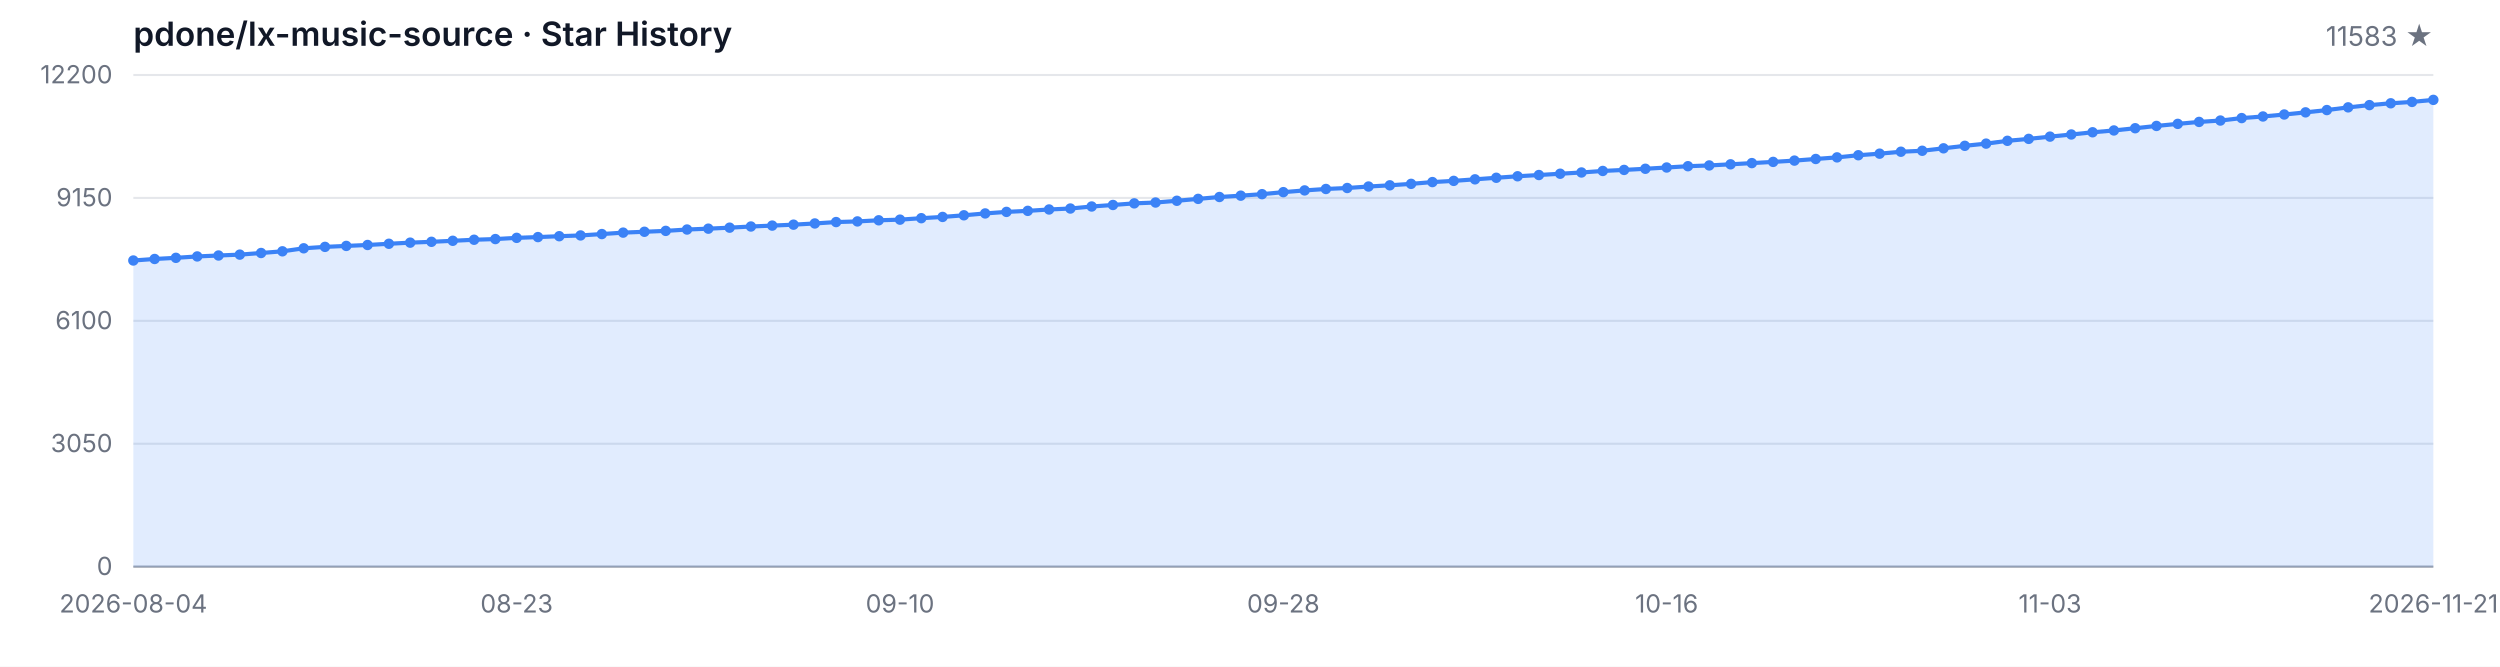
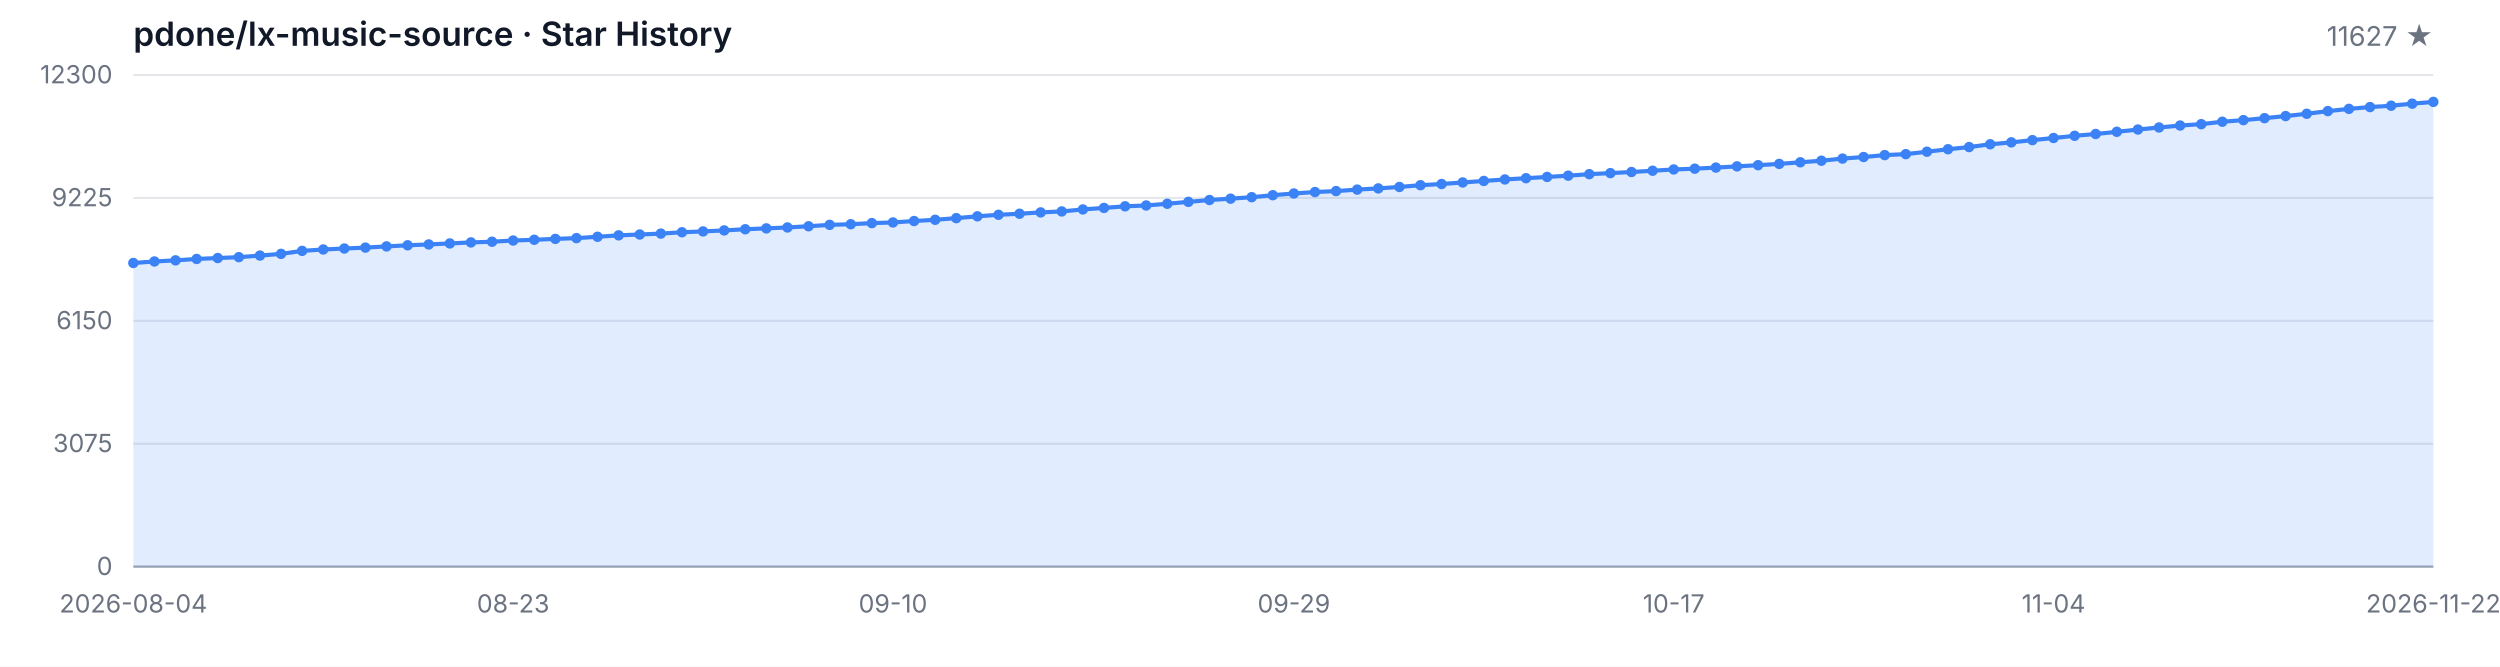
<svg xmlns="http://www.w3.org/2000/svg" width="1200" height="320" viewBox="0 0 1200 320" role="img" aria-label="Star History">
  <style>
  .bg { fill: #ffffff; }
  .grid { stroke: #e5e7eb; stroke-width: 1; }
  .axis { stroke: #9ca3af; stroke-width: 1; }
  .area { fill: rgba(59, 130, 246, 0.15); }
  .line { fill: none; stroke: #3b82f6; stroke-width: 2; stroke-linejoin: round; stroke-linecap: round; }
  .dot { fill: #3b82f6; }
  .tlabel { fill: #6b7280; font-family: -apple-system, BlinkMacSystemFont, 'Segoe UI', sans-serif; font-size: 12px; }
  .title { fill: #111827; font-family: -apple-system, BlinkMacSystemFont, 'Segoe UI', sans-serif; font-size: 16px; font-weight: 600; }
  .subtitle { fill: #6b7280; font-family: -apple-system, BlinkMacSystemFont, 'Segoe UI', sans-serif; font-size: 13px; }
  @media (prefers-color-scheme: dark) {
    .bg { fill: #0d1117; }
    .grid { stroke: #21262d; }
    .axis { stroke: #484f58; }
    .area { fill: rgba(58, 132, 255, 0.18); }
    .line { stroke: #58a6ff; }
    .dot { fill: #58a6ff; }
    .tlabel { fill: #8b949e; }
    .title { fill: #c9d1d9; }
    .subtitle { fill: #8b949e; }
  }
</style>
  <rect class="bg" width="1200" height="320" />
  <text class="title" x="64" y="22">pdone/lx-music-source · Star History</text>
-   <text class="subtitle" x="1168" y="22" text-anchor="end">11583 ★</text>
+   <text class="subtitle" x="1168" y="22" text-anchor="end">11627 ★</text>
  <line class="grid" x1="64" y1="272.00" x2="1168" y2="272.00" />
  <line class="grid" x1="64" y1="213.00" x2="1168" y2="213.00" />
  <line class="grid" x1="64" y1="154.00" x2="1168" y2="154.00" />
  <line class="grid" x1="64" y1="95.00" x2="1168" y2="95.00" />
  <line class="grid" x1="64" y1="36.00" x2="1168" y2="36.00" />
  <text class="tlabel" x="54" y="276.00" text-anchor="end">0</text>
-   <text class="tlabel" x="54" y="217.00" text-anchor="end">3050</text>
-   <text class="tlabel" x="54" y="158.00" text-anchor="end">6100</text>
-   <text class="tlabel" x="54" y="99.00" text-anchor="end">9150</text>
-   <text class="tlabel" x="54" y="40.00" text-anchor="end">12200</text>
+   <text class="tlabel" x="54" y="217.00" text-anchor="end">3075</text>
+   <text class="tlabel" x="54" y="158.00" text-anchor="end">6150</text>
+   <text class="tlabel" x="54" y="99.00" text-anchor="end">9225</text>
+   <text class="tlabel" x="54" y="40.00" text-anchor="end">12300</text>
  <line class="axis" x1="64" y1="272" x2="1168" y2="272" />
-   <path class="area" d="M 64.00 272.00 L 64.00 125.04 L 74.22 124.31 L 84.44 123.76 L 94.67 123.09 L 104.89 122.64 L 115.11 122.22 L 125.33 121.44 L 135.56 120.63 L 145.78 119.18 L 156.00 118.50 L 166.22 118.04 L 176.44 117.59 L 186.67 117.01 L 196.89 116.47 L 207.11 116.07 L 217.33 115.58 L 227.56 115.08 L 237.78 114.75 L 248.00 114.17 L 258.22 113.80 L 268.44 113.38 L 278.67 113.01 L 288.89 112.35 L 299.11 111.66 L 309.33 111.25 L 319.56 110.82 L 329.78 110.17 L 340.00 109.76 L 350.22 109.28 L 360.44 108.72 L 370.67 108.29 L 380.89 107.84 L 391.11 107.26 L 401.33 106.59 L 411.56 106.28 L 421.78 105.74 L 432.00 105.43 L 442.22 104.73 L 452.44 104.13 L 462.67 103.34 L 472.89 102.45 L 483.11 101.71 L 493.33 101.21 L 503.56 100.55 L 513.78 100.09 L 524.00 99.12 L 534.22 98.39 L 544.44 97.61 L 554.67 97.21 L 564.89 96.37 L 575.11 95.46 L 585.33 94.56 L 595.56 93.92 L 605.78 93.20 L 616.00 92.23 L 626.22 91.40 L 636.44 90.71 L 646.67 90.24 L 656.89 89.53 L 667.11 88.95 L 677.33 88.25 L 687.56 87.40 L 697.78 86.82 L 708.00 86.08 L 718.22 85.33 L 728.44 84.61 L 738.67 84.01 L 748.89 83.39 L 759.11 82.79 L 769.33 82.06 L 779.56 81.56 L 789.78 81.01 L 800.00 80.40 L 810.22 79.78 L 820.44 79.41 L 830.67 78.87 L 840.89 78.29 L 851.11 77.71 L 861.33 77.09 L 871.56 76.31 L 881.78 75.54 L 892.00 74.51 L 902.22 73.76 L 912.44 72.83 L 922.67 72.37 L 932.89 71.19 L 943.11 69.99 L 953.33 68.94 L 963.56 67.59 L 973.78 66.66 L 984.00 65.58 L 994.22 64.55 L 1004.44 63.49 L 1014.67 62.62 L 1024.89 61.55 L 1035.11 60.45 L 1045.33 59.46 L 1055.56 58.52 L 1065.78 57.86 L 1076.00 56.68 L 1086.22 55.91 L 1096.44 54.96 L 1106.67 53.93 L 1116.89 52.83 L 1127.11 51.53 L 1137.33 50.45 L 1147.56 49.58 L 1157.78 48.92 L 1168.00 47.94 L 1168.00 272.00 Z" />
-   <path class="line" d="M 64.00 125.04 L 74.22 124.31 L 84.44 123.76 L 94.67 123.09 L 104.89 122.64 L 115.11 122.22 L 125.33 121.44 L 135.56 120.63 L 145.78 119.18 L 156.00 118.50 L 166.22 118.04 L 176.44 117.59 L 186.67 117.01 L 196.89 116.47 L 207.11 116.07 L 217.33 115.58 L 227.56 115.08 L 237.78 114.75 L 248.00 114.17 L 258.22 113.80 L 268.44 113.38 L 278.67 113.01 L 288.89 112.35 L 299.11 111.66 L 309.33 111.25 L 319.56 110.82 L 329.78 110.17 L 340.00 109.76 L 350.22 109.28 L 360.44 108.72 L 370.67 108.29 L 380.89 107.84 L 391.11 107.26 L 401.33 106.59 L 411.56 106.28 L 421.78 105.74 L 432.00 105.43 L 442.22 104.73 L 452.44 104.13 L 462.67 103.34 L 472.89 102.45 L 483.11 101.71 L 493.33 101.21 L 503.56 100.55 L 513.78 100.09 L 524.00 99.12 L 534.22 98.39 L 544.44 97.61 L 554.67 97.21 L 564.89 96.37 L 575.11 95.46 L 585.33 94.56 L 595.56 93.92 L 605.78 93.20 L 616.00 92.23 L 626.22 91.40 L 636.44 90.71 L 646.67 90.24 L 656.89 89.53 L 667.11 88.95 L 677.33 88.25 L 687.56 87.40 L 697.78 86.82 L 708.00 86.08 L 718.22 85.33 L 728.44 84.61 L 738.67 84.01 L 748.89 83.39 L 759.11 82.79 L 769.33 82.06 L 779.56 81.56 L 789.78 81.01 L 800.00 80.40 L 810.22 79.78 L 820.44 79.41 L 830.67 78.87 L 840.89 78.29 L 851.11 77.71 L 861.33 77.09 L 871.56 76.31 L 881.78 75.54 L 892.00 74.51 L 902.22 73.76 L 912.44 72.83 L 922.67 72.37 L 932.89 71.19 L 943.11 69.99 L 953.33 68.94 L 963.56 67.59 L 973.78 66.66 L 984.00 65.58 L 994.22 64.55 L 1004.44 63.49 L 1014.67 62.62 L 1024.89 61.55 L 1035.11 60.45 L 1045.33 59.46 L 1055.56 58.52 L 1065.78 57.86 L 1076.00 56.68 L 1086.22 55.91 L 1096.44 54.96 L 1106.67 53.93 L 1116.89 52.83 L 1127.11 51.53 L 1137.33 50.45 L 1147.56 49.58 L 1157.78 48.92 L 1168.00 47.94" />
-   <circle class="dot" cx="64.00" cy="125.04" r="2.5" />
-   <circle class="dot" cx="74.22" cy="124.31" r="2.5" />
-   <circle class="dot" cx="84.44" cy="123.76" r="2.5" />
-   <circle class="dot" cx="94.67" cy="123.09" r="2.5" />
-   <circle class="dot" cx="104.89" cy="122.64" r="2.5" />
-   <circle class="dot" cx="115.11" cy="122.22" r="2.5" />
-   <circle class="dot" cx="125.33" cy="121.44" r="2.5" />
-   <circle class="dot" cx="135.56" cy="120.63" r="2.5" />
-   <circle class="dot" cx="145.78" cy="119.18" r="2.5" />
-   <circle class="dot" cx="156.00" cy="118.50" r="2.5" />
-   <circle class="dot" cx="166.22" cy="118.04" r="2.5" />
-   <circle class="dot" cx="176.44" cy="117.59" r="2.5" />
-   <circle class="dot" cx="186.67" cy="117.01" r="2.5" />
-   <circle class="dot" cx="196.89" cy="116.47" r="2.5" />
-   <circle class="dot" cx="207.11" cy="116.07" r="2.5" />
-   <circle class="dot" cx="217.33" cy="115.58" r="2.5" />
-   <circle class="dot" cx="227.56" cy="115.08" r="2.5" />
-   <circle class="dot" cx="237.78" cy="114.75" r="2.5" />
-   <circle class="dot" cx="248.00" cy="114.17" r="2.5" />
-   <circle class="dot" cx="258.22" cy="113.80" r="2.5" />
-   <circle class="dot" cx="268.44" cy="113.38" r="2.5" />
-   <circle class="dot" cx="278.67" cy="113.01" r="2.5" />
-   <circle class="dot" cx="288.89" cy="112.35" r="2.5" />
-   <circle class="dot" cx="299.11" cy="111.66" r="2.5" />
-   <circle class="dot" cx="309.33" cy="111.25" r="2.5" />
-   <circle class="dot" cx="319.56" cy="110.82" r="2.5" />
-   <circle class="dot" cx="329.78" cy="110.17" r="2.5" />
-   <circle class="dot" cx="340.00" cy="109.76" r="2.5" />
-   <circle class="dot" cx="350.22" cy="109.28" r="2.5" />
-   <circle class="dot" cx="360.44" cy="108.72" r="2.5" />
-   <circle class="dot" cx="370.67" cy="108.29" r="2.5" />
-   <circle class="dot" cx="380.89" cy="107.84" r="2.5" />
-   <circle class="dot" cx="391.11" cy="107.26" r="2.5" />
-   <circle class="dot" cx="401.33" cy="106.59" r="2.5" />
-   <circle class="dot" cx="411.56" cy="106.28" r="2.5" />
-   <circle class="dot" cx="421.78" cy="105.74" r="2.5" />
-   <circle class="dot" cx="432.00" cy="105.43" r="2.5" />
-   <circle class="dot" cx="442.22" cy="104.73" r="2.5" />
-   <circle class="dot" cx="452.44" cy="104.13" r="2.5" />
-   <circle class="dot" cx="462.67" cy="103.34" r="2.5" />
-   <circle class="dot" cx="472.89" cy="102.45" r="2.5" />
-   <circle class="dot" cx="483.11" cy="101.71" r="2.5" />
-   <circle class="dot" cx="493.33" cy="101.21" r="2.5" />
-   <circle class="dot" cx="503.56" cy="100.55" r="2.5" />
-   <circle class="dot" cx="513.78" cy="100.09" r="2.5" />
-   <circle class="dot" cx="524.00" cy="99.12" r="2.5" />
-   <circle class="dot" cx="534.22" cy="98.39" r="2.5" />
-   <circle class="dot" cx="544.44" cy="97.61" r="2.5" />
-   <circle class="dot" cx="554.67" cy="97.21" r="2.5" />
-   <circle class="dot" cx="564.89" cy="96.37" r="2.5" />
-   <circle class="dot" cx="575.11" cy="95.46" r="2.5" />
-   <circle class="dot" cx="585.33" cy="94.56" r="2.5" />
-   <circle class="dot" cx="595.56" cy="93.92" r="2.5" />
-   <circle class="dot" cx="605.78" cy="93.20" r="2.5" />
-   <circle class="dot" cx="616.00" cy="92.23" r="2.5" />
-   <circle class="dot" cx="626.22" cy="91.40" r="2.5" />
-   <circle class="dot" cx="636.44" cy="90.71" r="2.5" />
-   <circle class="dot" cx="646.67" cy="90.24" r="2.5" />
-   <circle class="dot" cx="656.89" cy="89.53" r="2.5" />
-   <circle class="dot" cx="667.11" cy="88.95" r="2.5" />
-   <circle class="dot" cx="677.33" cy="88.25" r="2.5" />
-   <circle class="dot" cx="687.56" cy="87.40" r="2.5" />
-   <circle class="dot" cx="697.78" cy="86.82" r="2.5" />
-   <circle class="dot" cx="708.00" cy="86.08" r="2.5" />
-   <circle class="dot" cx="718.22" cy="85.33" r="2.5" />
-   <circle class="dot" cx="728.44" cy="84.61" r="2.5" />
-   <circle class="dot" cx="738.67" cy="84.01" r="2.5" />
-   <circle class="dot" cx="748.89" cy="83.39" r="2.5" />
-   <circle class="dot" cx="759.11" cy="82.79" r="2.5" />
-   <circle class="dot" cx="769.33" cy="82.06" r="2.5" />
-   <circle class="dot" cx="779.56" cy="81.56" r="2.5" />
-   <circle class="dot" cx="789.78" cy="81.01" r="2.5" />
-   <circle class="dot" cx="800.00" cy="80.40" r="2.5" />
-   <circle class="dot" cx="810.22" cy="79.78" r="2.5" />
-   <circle class="dot" cx="820.44" cy="79.41" r="2.5" />
-   <circle class="dot" cx="830.67" cy="78.87" r="2.5" />
-   <circle class="dot" cx="840.89" cy="78.29" r="2.5" />
-   <circle class="dot" cx="851.11" cy="77.71" r="2.5" />
-   <circle class="dot" cx="861.33" cy="77.09" r="2.5" />
-   <circle class="dot" cx="871.56" cy="76.31" r="2.5" />
-   <circle class="dot" cx="881.78" cy="75.54" r="2.5" />
-   <circle class="dot" cx="892.00" cy="74.51" r="2.5" />
-   <circle class="dot" cx="902.22" cy="73.76" r="2.5" />
-   <circle class="dot" cx="912.44" cy="72.83" r="2.5" />
-   <circle class="dot" cx="922.67" cy="72.37" r="2.5" />
-   <circle class="dot" cx="932.89" cy="71.19" r="2.5" />
-   <circle class="dot" cx="943.11" cy="69.99" r="2.5" />
-   <circle class="dot" cx="953.33" cy="68.94" r="2.5" />
-   <circle class="dot" cx="963.56" cy="67.59" r="2.5" />
-   <circle class="dot" cx="973.78" cy="66.66" r="2.5" />
-   <circle class="dot" cx="984.00" cy="65.58" r="2.5" />
-   <circle class="dot" cx="994.22" cy="64.55" r="2.5" />
-   <circle class="dot" cx="1004.44" cy="63.49" r="2.5" />
-   <circle class="dot" cx="1014.67" cy="62.62" r="2.5" />
-   <circle class="dot" cx="1024.89" cy="61.55" r="2.5" />
-   <circle class="dot" cx="1035.11" cy="60.45" r="2.5" />
-   <circle class="dot" cx="1045.33" cy="59.46" r="2.5" />
-   <circle class="dot" cx="1055.56" cy="58.52" r="2.5" />
-   <circle class="dot" cx="1065.78" cy="57.86" r="2.5" />
-   <circle class="dot" cx="1076.00" cy="56.68" r="2.5" />
-   <circle class="dot" cx="1086.22" cy="55.91" r="2.5" />
-   <circle class="dot" cx="1096.44" cy="54.96" r="2.5" />
-   <circle class="dot" cx="1106.67" cy="53.93" r="2.5" />
-   <circle class="dot" cx="1116.89" cy="52.83" r="2.5" />
-   <circle class="dot" cx="1127.11" cy="51.53" r="2.5" />
-   <circle class="dot" cx="1137.33" cy="50.45" r="2.5" />
-   <circle class="dot" cx="1147.56" cy="49.58" r="2.5" />
-   <circle class="dot" cx="1157.78" cy="48.92" r="2.5" />
-   <circle class="dot" cx="1168.00" cy="47.94" r="2.5" />
+   <path class="area" d="M 64.00 272.00 L 64.00 126.24 L 74.13 125.51 L 84.26 124.97 L 94.39 124.30 L 104.51 123.86 L 114.64 123.44 L 124.77 122.67 L 134.90 121.86 L 145.03 120.42 L 155.16 119.75 L 165.28 119.29 L 175.41 118.85 L 185.54 118.27 L 195.67 117.74 L 205.80 117.33 L 215.93 116.85 L 226.06 116.36 L 236.18 116.03 L 246.31 115.45 L 256.44 115.09 L 266.57 114.67 L 276.70 114.30 L 286.83 113.65 L 296.95 112.96 L 307.08 112.56 L 317.21 112.13 L 327.34 111.48 L 337.47 111.08 L 347.60 110.60 L 357.72 110.04 L 367.85 109.62 L 377.98 109.18 L 388.11 108.60 L 398.24 107.93 L 408.37 107.63 L 418.50 107.09 L 428.62 106.78 L 438.75 106.09 L 448.88 105.50 L 459.01 104.71 L 469.14 103.83 L 479.27 103.10 L 489.39 102.60 L 499.52 101.95 L 509.65 101.49 L 519.78 100.53 L 529.91 99.80 L 540.04 99.03 L 550.17 98.63 L 560.29 97.80 L 570.42 96.90 L 580.55 96.00 L 590.68 95.36 L 600.81 94.65 L 610.94 93.70 L 621.06 92.87 L 631.19 92.18 L 641.32 91.72 L 651.45 91.01 L 661.58 90.43 L 671.71 89.74 L 681.83 88.90 L 691.96 88.32 L 702.09 87.59 L 712.22 86.85 L 722.35 86.14 L 732.48 85.54 L 742.61 84.93 L 752.73 84.33 L 762.86 83.60 L 772.99 83.10 L 783.12 82.57 L 793.25 81.95 L 803.38 81.34 L 813.50 80.97 L 823.63 80.44 L 833.76 79.86 L 843.89 79.29 L 854.02 78.67 L 864.15 77.90 L 874.28 77.14 L 884.40 76.12 L 894.53 75.37 L 904.66 74.45 L 914.79 73.99 L 924.92 72.82 L 935.05 71.63 L 945.17 70.59 L 955.30 69.25 L 965.43 68.33 L 975.56 67.26 L 985.69 66.24 L 995.82 65.18 L 1005.94 64.32 L 1016.07 63.26 L 1026.20 62.17 L 1036.33 61.19 L 1046.46 60.25 L 1056.59 59.60 L 1066.72 58.43 L 1076.84 57.66 L 1086.97 56.72 L 1097.10 55.71 L 1107.23 54.61 L 1117.36 53.33 L 1127.49 52.25 L 1137.61 51.39 L 1147.74 50.74 L 1157.87 49.76 L 1168.00 48.91 L 1168.00 272.00 Z" />
+   <path class="line" d="M 64.00 126.24 L 74.13 125.51 L 84.26 124.97 L 94.39 124.30 L 104.51 123.86 L 114.64 123.44 L 124.77 122.67 L 134.90 121.86 L 145.03 120.42 L 155.16 119.75 L 165.28 119.29 L 175.41 118.85 L 185.54 118.27 L 195.67 117.74 L 205.80 117.33 L 215.93 116.85 L 226.06 116.36 L 236.18 116.03 L 246.31 115.45 L 256.44 115.09 L 266.57 114.67 L 276.70 114.30 L 286.83 113.65 L 296.95 112.96 L 307.08 112.56 L 317.21 112.13 L 327.34 111.48 L 337.47 111.08 L 347.60 110.60 L 357.72 110.04 L 367.85 109.62 L 377.98 109.18 L 388.11 108.60 L 398.24 107.93 L 408.37 107.63 L 418.50 107.09 L 428.62 106.78 L 438.75 106.09 L 448.88 105.50 L 459.01 104.71 L 469.14 103.83 L 479.27 103.10 L 489.39 102.60 L 499.52 101.95 L 509.65 101.49 L 519.78 100.53 L 529.91 99.80 L 540.04 99.03 L 550.17 98.63 L 560.29 97.80 L 570.42 96.90 L 580.55 96.00 L 590.68 95.36 L 600.81 94.65 L 610.94 93.70 L 621.06 92.87 L 631.19 92.18 L 641.32 91.72 L 651.45 91.01 L 661.58 90.43 L 671.71 89.74 L 681.83 88.90 L 691.96 88.32 L 702.09 87.59 L 712.22 86.85 L 722.35 86.14 L 732.48 85.54 L 742.61 84.93 L 752.73 84.33 L 762.86 83.60 L 772.99 83.10 L 783.12 82.57 L 793.25 81.95 L 803.38 81.34 L 813.50 80.97 L 823.63 80.44 L 833.76 79.86 L 843.89 79.29 L 854.02 78.67 L 864.15 77.90 L 874.28 77.14 L 884.40 76.12 L 894.53 75.37 L 904.66 74.45 L 914.79 73.99 L 924.92 72.82 L 935.05 71.63 L 945.17 70.59 L 955.30 69.25 L 965.43 68.33 L 975.56 67.26 L 985.69 66.24 L 995.82 65.18 L 1005.94 64.32 L 1016.07 63.26 L 1026.20 62.17 L 1036.33 61.19 L 1046.46 60.25 L 1056.59 59.60 L 1066.72 58.43 L 1076.84 57.66 L 1086.97 56.72 L 1097.10 55.71 L 1107.23 54.61 L 1117.36 53.33 L 1127.49 52.25 L 1137.61 51.39 L 1147.74 50.74 L 1157.87 49.76 L 1168.00 48.91" />
+   <circle class="dot" cx="64.00" cy="126.24" r="2.5" />
+   <circle class="dot" cx="74.13" cy="125.51" r="2.5" />
+   <circle class="dot" cx="84.26" cy="124.97" r="2.5" />
+   <circle class="dot" cx="94.39" cy="124.30" r="2.5" />
+   <circle class="dot" cx="104.51" cy="123.86" r="2.5" />
+   <circle class="dot" cx="114.64" cy="123.44" r="2.5" />
+   <circle class="dot" cx="124.77" cy="122.67" r="2.5" />
+   <circle class="dot" cx="134.90" cy="121.86" r="2.5" />
+   <circle class="dot" cx="145.03" cy="120.42" r="2.5" />
+   <circle class="dot" cx="155.16" cy="119.75" r="2.5" />
+   <circle class="dot" cx="165.28" cy="119.29" r="2.5" />
+   <circle class="dot" cx="175.41" cy="118.85" r="2.5" />
+   <circle class="dot" cx="185.54" cy="118.27" r="2.5" />
+   <circle class="dot" cx="195.67" cy="117.74" r="2.5" />
+   <circle class="dot" cx="205.80" cy="117.33" r="2.5" />
+   <circle class="dot" cx="215.93" cy="116.85" r="2.5" />
+   <circle class="dot" cx="226.06" cy="116.36" r="2.5" />
+   <circle class="dot" cx="236.18" cy="116.03" r="2.5" />
+   <circle class="dot" cx="246.31" cy="115.45" r="2.5" />
+   <circle class="dot" cx="256.44" cy="115.09" r="2.5" />
+   <circle class="dot" cx="266.57" cy="114.67" r="2.5" />
+   <circle class="dot" cx="276.70" cy="114.30" r="2.5" />
+   <circle class="dot" cx="286.83" cy="113.65" r="2.5" />
+   <circle class="dot" cx="296.95" cy="112.96" r="2.5" />
+   <circle class="dot" cx="307.08" cy="112.56" r="2.5" />
+   <circle class="dot" cx="317.21" cy="112.13" r="2.5" />
+   <circle class="dot" cx="327.34" cy="111.48" r="2.5" />
+   <circle class="dot" cx="337.47" cy="111.08" r="2.5" />
+   <circle class="dot" cx="347.60" cy="110.60" r="2.5" />
+   <circle class="dot" cx="357.72" cy="110.04" r="2.5" />
+   <circle class="dot" cx="367.85" cy="109.62" r="2.5" />
+   <circle class="dot" cx="377.98" cy="109.18" r="2.5" />
+   <circle class="dot" cx="388.11" cy="108.60" r="2.5" />
+   <circle class="dot" cx="398.24" cy="107.93" r="2.5" />
+   <circle class="dot" cx="408.37" cy="107.63" r="2.5" />
+   <circle class="dot" cx="418.50" cy="107.09" r="2.5" />
+   <circle class="dot" cx="428.62" cy="106.78" r="2.5" />
+   <circle class="dot" cx="438.75" cy="106.09" r="2.5" />
+   <circle class="dot" cx="448.88" cy="105.50" r="2.5" />
+   <circle class="dot" cx="459.01" cy="104.71" r="2.5" />
+   <circle class="dot" cx="469.14" cy="103.83" r="2.5" />
+   <circle class="dot" cx="479.27" cy="103.10" r="2.5" />
+   <circle class="dot" cx="489.39" cy="102.60" r="2.5" />
+   <circle class="dot" cx="499.52" cy="101.95" r="2.5" />
+   <circle class="dot" cx="509.65" cy="101.49" r="2.5" />
+   <circle class="dot" cx="519.78" cy="100.53" r="2.5" />
+   <circle class="dot" cx="529.91" cy="99.80" r="2.5" />
+   <circle class="dot" cx="540.04" cy="99.03" r="2.5" />
+   <circle class="dot" cx="550.17" cy="98.63" r="2.5" />
+   <circle class="dot" cx="560.29" cy="97.80" r="2.5" />
+   <circle class="dot" cx="570.42" cy="96.90" r="2.5" />
+   <circle class="dot" cx="580.55" cy="96.00" r="2.5" />
+   <circle class="dot" cx="590.68" cy="95.36" r="2.5" />
+   <circle class="dot" cx="600.81" cy="94.65" r="2.5" />
+   <circle class="dot" cx="610.94" cy="93.70" r="2.5" />
+   <circle class="dot" cx="621.06" cy="92.87" r="2.5" />
+   <circle class="dot" cx="631.19" cy="92.18" r="2.5" />
+   <circle class="dot" cx="641.32" cy="91.72" r="2.5" />
+   <circle class="dot" cx="651.45" cy="91.01" r="2.5" />
+   <circle class="dot" cx="661.58" cy="90.43" r="2.5" />
+   <circle class="dot" cx="671.71" cy="89.74" r="2.5" />
+   <circle class="dot" cx="681.83" cy="88.90" r="2.5" />
+   <circle class="dot" cx="691.96" cy="88.32" r="2.5" />
+   <circle class="dot" cx="702.09" cy="87.59" r="2.5" />
+   <circle class="dot" cx="712.22" cy="86.85" r="2.5" />
+   <circle class="dot" cx="722.35" cy="86.14" r="2.5" />
+   <circle class="dot" cx="732.48" cy="85.54" r="2.5" />
+   <circle class="dot" cx="742.61" cy="84.93" r="2.5" />
+   <circle class="dot" cx="752.73" cy="84.33" r="2.5" />
+   <circle class="dot" cx="762.86" cy="83.60" r="2.5" />
+   <circle class="dot" cx="772.99" cy="83.10" r="2.5" />
+   <circle class="dot" cx="783.12" cy="82.57" r="2.5" />
+   <circle class="dot" cx="793.25" cy="81.95" r="2.5" />
+   <circle class="dot" cx="803.38" cy="81.34" r="2.5" />
+   <circle class="dot" cx="813.50" cy="80.97" r="2.5" />
+   <circle class="dot" cx="823.63" cy="80.44" r="2.5" />
+   <circle class="dot" cx="833.76" cy="79.86" r="2.5" />
+   <circle class="dot" cx="843.89" cy="79.29" r="2.5" />
+   <circle class="dot" cx="854.02" cy="78.67" r="2.5" />
+   <circle class="dot" cx="864.15" cy="77.90" r="2.5" />
+   <circle class="dot" cx="874.28" cy="77.14" r="2.5" />
+   <circle class="dot" cx="884.40" cy="76.12" r="2.5" />
+   <circle class="dot" cx="894.53" cy="75.37" r="2.5" />
+   <circle class="dot" cx="904.66" cy="74.45" r="2.5" />
+   <circle class="dot" cx="914.79" cy="73.99" r="2.5" />
+   <circle class="dot" cx="924.92" cy="72.82" r="2.5" />
+   <circle class="dot" cx="935.05" cy="71.63" r="2.5" />
+   <circle class="dot" cx="945.17" cy="70.59" r="2.5" />
+   <circle class="dot" cx="955.30" cy="69.25" r="2.5" />
+   <circle class="dot" cx="965.43" cy="68.33" r="2.5" />
+   <circle class="dot" cx="975.56" cy="67.26" r="2.5" />
+   <circle class="dot" cx="985.69" cy="66.24" r="2.5" />
+   <circle class="dot" cx="995.82" cy="65.18" r="2.5" />
+   <circle class="dot" cx="1005.94" cy="64.32" r="2.5" />
+   <circle class="dot" cx="1016.07" cy="63.26" r="2.5" />
+   <circle class="dot" cx="1026.20" cy="62.17" r="2.5" />
+   <circle class="dot" cx="1036.33" cy="61.19" r="2.5" />
+   <circle class="dot" cx="1046.46" cy="60.25" r="2.5" />
+   <circle class="dot" cx="1056.59" cy="59.60" r="2.5" />
+   <circle class="dot" cx="1066.72" cy="58.43" r="2.5" />
+   <circle class="dot" cx="1076.84" cy="57.66" r="2.5" />
+   <circle class="dot" cx="1086.97" cy="56.72" r="2.5" />
+   <circle class="dot" cx="1097.10" cy="55.71" r="2.5" />
+   <circle class="dot" cx="1107.23" cy="54.61" r="2.5" />
+   <circle class="dot" cx="1117.36" cy="53.33" r="2.5" />
+   <circle class="dot" cx="1127.49" cy="52.25" r="2.5" />
+   <circle class="dot" cx="1137.61" cy="51.39" r="2.5" />
+   <circle class="dot" cx="1147.74" cy="50.74" r="2.5" />
+   <circle class="dot" cx="1157.87" cy="49.76" r="2.5" />
+   <circle class="dot" cx="1168.00" cy="48.91" r="2.5" />
  <text class="tlabel" x="64.00" y="294" text-anchor="middle">2026-08-04</text>
-   <text class="tlabel" x="248.00" y="294" text-anchor="middle">08-23</text>
-   <text class="tlabel" x="432.00" y="294" text-anchor="middle">09-10</text>
-   <text class="tlabel" x="616.00" y="294" text-anchor="middle">09-28</text>
-   <text class="tlabel" x="800.00" y="294" text-anchor="middle">10-16</text>
-   <text class="tlabel" x="984.00" y="294" text-anchor="middle">11-03</text>
-   <text class="tlabel" x="1168.00" y="294" text-anchor="middle">2026-11-21</text>
+   <text class="tlabel" x="246.31" y="294" text-anchor="middle">08-23</text>
+   <text class="tlabel" x="428.62" y="294" text-anchor="middle">09-10</text>
+   <text class="tlabel" x="621.06" y="294" text-anchor="middle">09-29</text>
+   <text class="tlabel" x="803.38" y="294" text-anchor="middle">10-17</text>
+   <text class="tlabel" x="985.69" y="294" text-anchor="middle">11-04</text>
+   <text class="tlabel" x="1168.00" y="294" text-anchor="middle">2026-11-22</text>
</svg>
